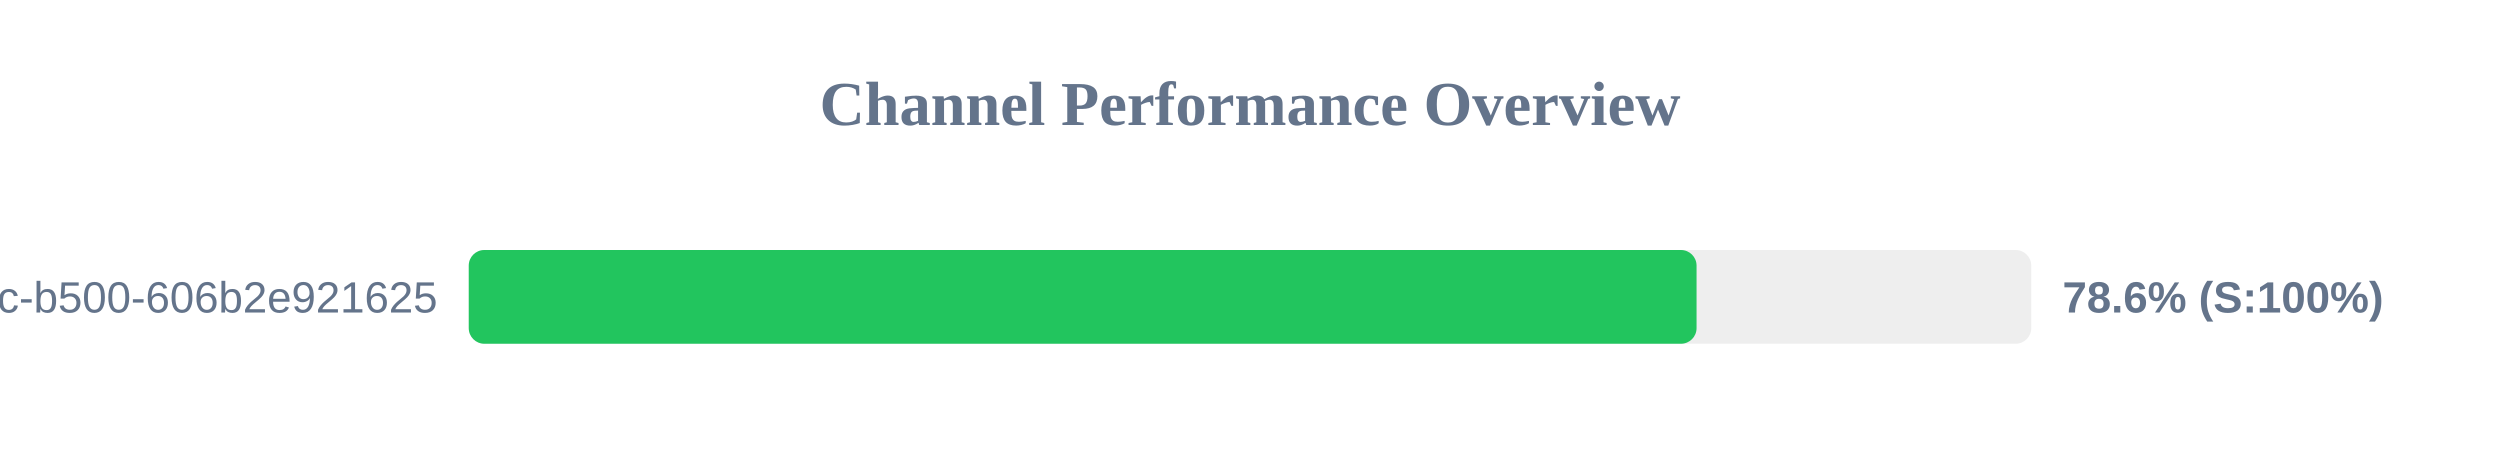
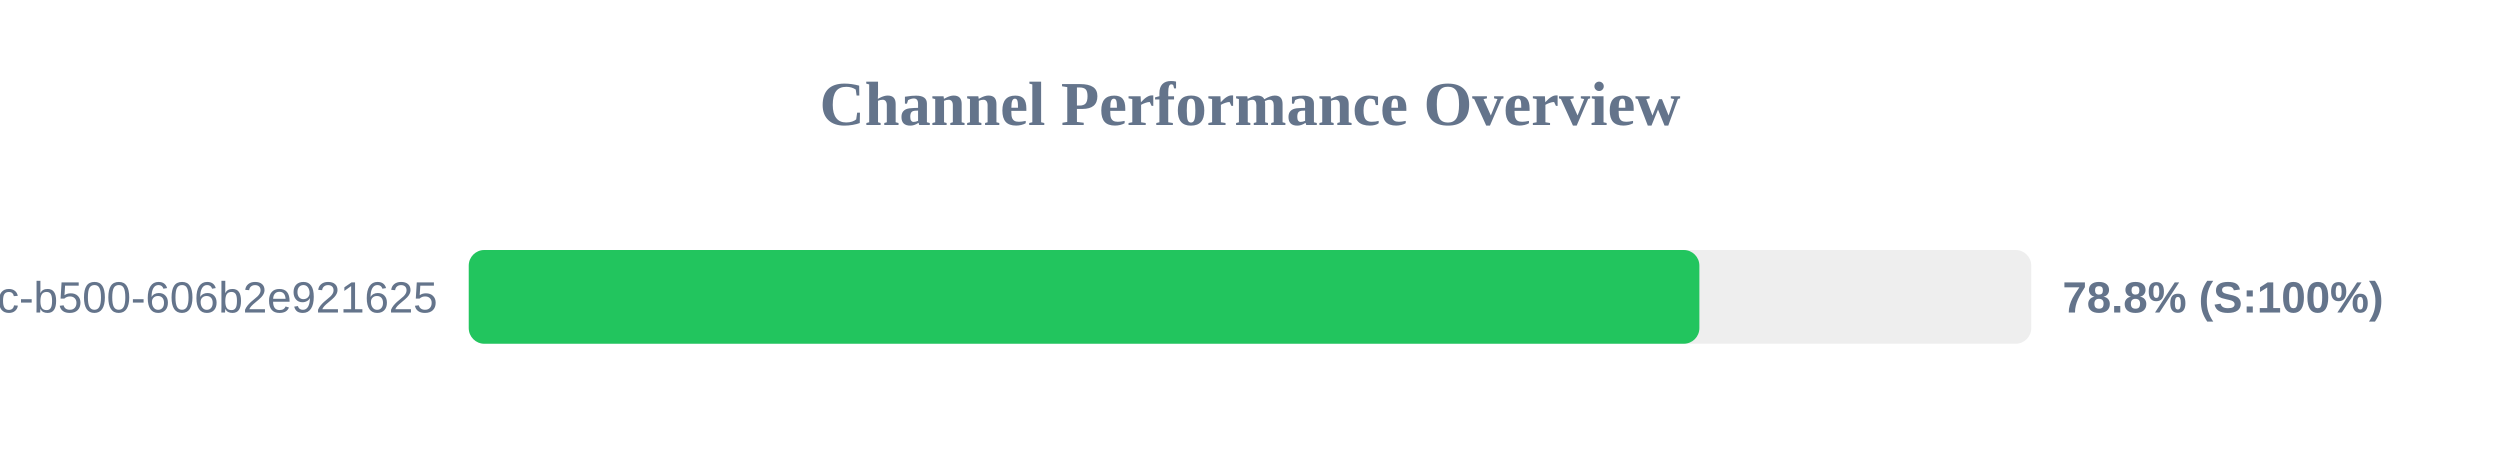
<svg xmlns="http://www.w3.org/2000/svg" width="800" height="150" version="1.1">
  <style>
        .row { font: 14px Arial; fill: #64748b; }
        .score { font: bold 14px Arial; fill: #64748b; }
    </style>
  <text x="400" y="40" text-anchor="middle" font-size="20px" font-weight="bold" fill="#64748b">Channel Performance Overview</text>
  <rect x="150" y="80" width="500" height="30" fill="#eee" rx="5" />
-   <rect x="150" y="80" width="392.9" height="30" fill="#22c55e" rx="5" />
+   <rect x="150" y="80" width="393.8" height="30" fill="#22c55e" rx="5" />
  <text x="140" y="100" text-anchor="end" class="row">?uuid=f901861b-6491-450c-b500-606b2e921625</text>
-   <text x="660" y="100" text-anchor="start" class="score">78.6% (S:100%)</text>
+   <text x="660" y="100" text-anchor="start" class="score">78.8% (S:100%)</text>
</svg>
